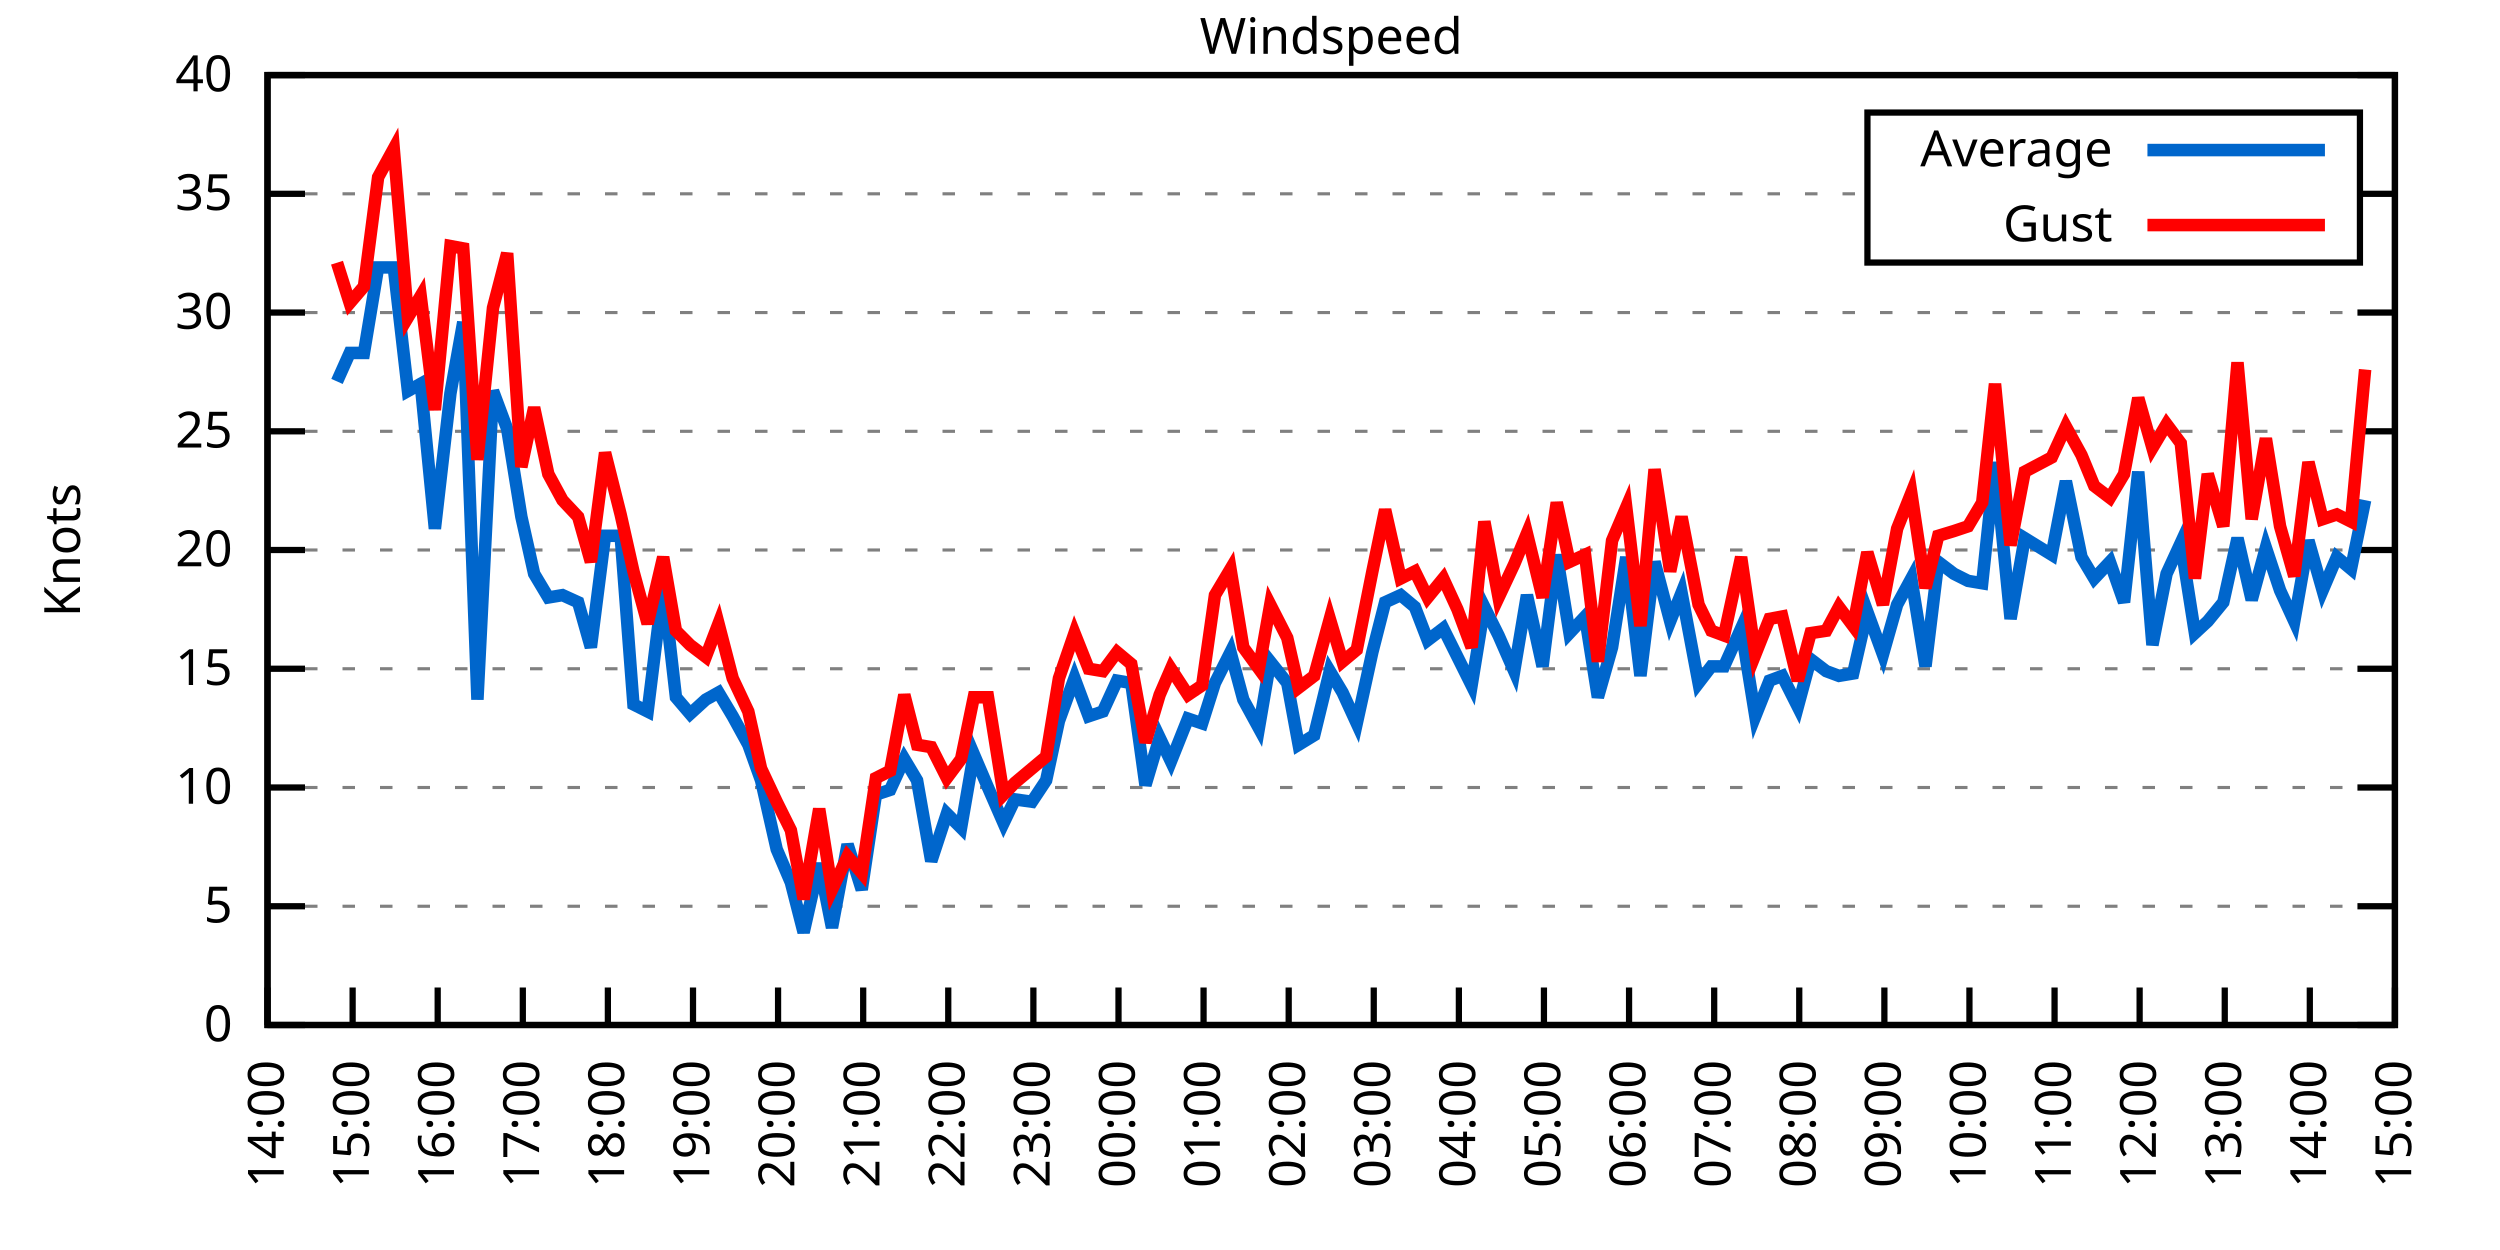
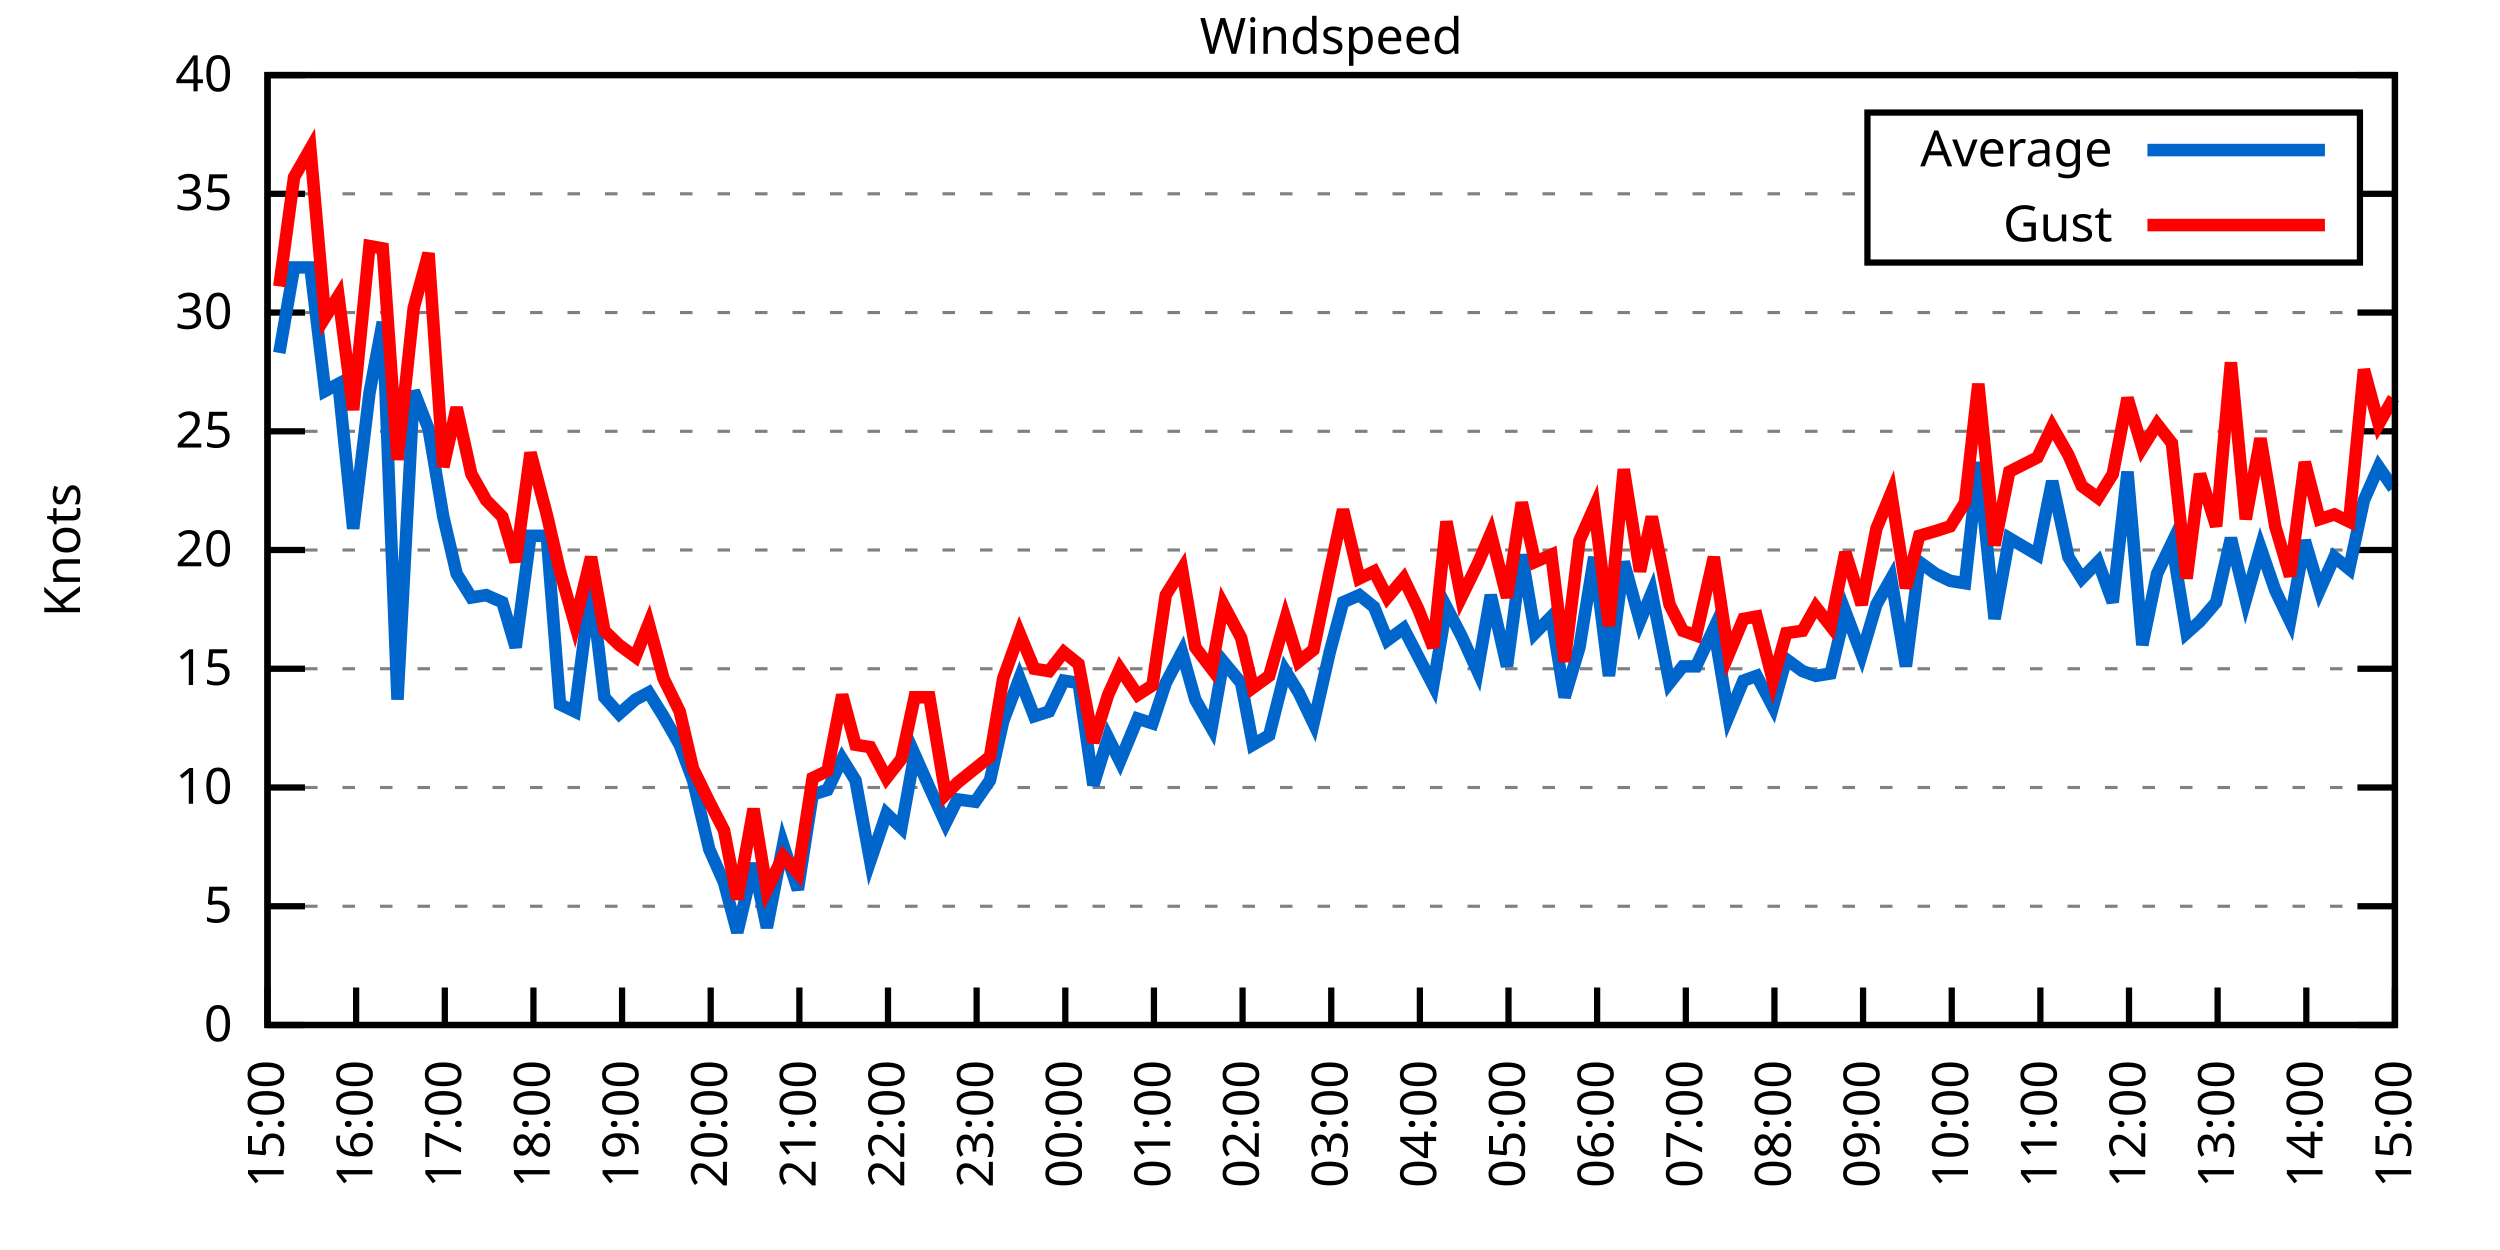
<svg xmlns="http://www.w3.org/2000/svg" xmlns:xlink="http://www.w3.org/1999/xlink" width="400" height="200" viewBox="0 0 400 200">
  <g id="gnuplot_canvas">
    <rect x="0" y="0" width="400" height="200" fill="none" />
    <defs>
      <circle id="gpDot" r="0.5" stroke-width="0.5" stroke="currentColor" />
      <path id="gpPt0" stroke-width="0.333" stroke="currentColor" d="M-1,0 h2 M0,-1 v2" />
      <path id="gpPt1" stroke-width="0.333" stroke="currentColor" d="M-1,-1 L1,1 M1,-1 L-1,1" />
      <path id="gpPt2" stroke-width="0.333" stroke="currentColor" d="M-1,0 L1,0 M0,-1 L0,1 M-1,-1 L1,1 M-1,1 L1,-1" />
      <rect id="gpPt3" stroke-width="0.333" stroke="currentColor" x="-1" y="-1" width="2" height="2" />
      <rect id="gpPt4" stroke-width="0.333" stroke="currentColor" fill="currentColor" x="-1" y="-1" width="2" height="2" />
      <circle id="gpPt5" stroke-width="0.333" stroke="currentColor" cx="0" cy="0" r="1" />
      <use xlink:href="#gpPt5" id="gpPt6" fill="currentColor" stroke="none" />
      <path id="gpPt7" stroke-width="0.333" stroke="currentColor" d="M0,-1.33 L-1.33,0.67 L1.33,0.67 z" />
      <use xlink:href="#gpPt7" id="gpPt8" fill="currentColor" stroke="none" />
      <use xlink:href="#gpPt7" id="gpPt9" stroke="currentColor" transform="rotate(180)" />
      <use xlink:href="#gpPt9" id="gpPt10" fill="currentColor" stroke="none" />
      <use xlink:href="#gpPt3" id="gpPt11" stroke="currentColor" transform="rotate(45)" />
      <use xlink:href="#gpPt11" id="gpPt12" fill="currentColor" stroke="none" />
      <path id="gpPt13" stroke-width="0.333" stroke="currentColor" d="M0,1.330 L1.265,0.411 L0.782,-1.067 L-0.782,-1.076 L-1.265,0.411 z" />
      <use xlink:href="#gpPt13" id="gpPt14" fill="currentColor" stroke="none" />
      <filter id="textbox" filterUnits="objectBoundingBox" x="0" y="0" height="1" width="1">
        <feFlood flood-color="white" flood-opacity="1" result="bgnd" />
        <feComposite in="SourceGraphic" in2="bgnd" operator="atop" />
      </filter>
      <filter id="greybox" filterUnits="objectBoundingBox" x="0" y="0" height="1" width="1">
        <feFlood flood-color="lightgrey" flood-opacity="1" result="grey" />
        <feComposite in="SourceGraphic" in2="grey" operator="atop" />
      </filter>
    </defs>
    <g fill="none" color="white" stroke="currentColor" stroke-width="1.00" stroke-linecap="butt" stroke-linejoin="miter">
</g>
    <g fill="none" color="black" stroke="currentColor" stroke-width="1.00" stroke-linecap="butt" stroke-linejoin="miter">
      <g stroke="none" shape-rendering="crispEdges">
        <polygon fill="rgb(255, 255, 255)" points="42.80,164.00 383.18,164.00 383.18,12.02 42.80,12.02 " />
      </g>
    </g>
    <g fill="none" color="black" stroke="currentColor" stroke-width="1.00" stroke-linecap="butt" stroke-linejoin="miter">
</g>
    <g fill="none" color="black" stroke="black" stroke-width="0.50" stroke-linecap="butt" stroke-linejoin="miter">
</g>
    <g fill="none" color="gray" stroke="currentColor" stroke-width="0.50" stroke-linecap="butt" stroke-linejoin="miter">
      <path stroke="gray" stroke-dasharray="2,4" class="gridline" d="M42.80,164.00 L383.19,164.00  " />
    </g>
    <g fill="none" color="gray" stroke="gray" stroke-width="1.00" stroke-linecap="butt" stroke-linejoin="miter">
</g>
    <g fill="none" color="black" stroke="currentColor" stroke-width="1.00" stroke-linecap="butt" stroke-linejoin="miter">
      <path stroke="black" d="M42.80,164.00 L48.80,164.00 M383.19,164.00 L377.19,164.00  " />
      <g transform="translate(37.20,166.60)" stroke="none" fill="black" font-family="Sans" font-size="8.00" text-anchor="end">
        <text>
          <tspan font-family="Sans"> 0</tspan>
        </text>
      </g>
    </g>
    <g fill="none" color="black" stroke="currentColor" stroke-width="1.00" stroke-linecap="butt" stroke-linejoin="miter">
</g>
    <g fill="none" color="black" stroke="black" stroke-width="0.50" stroke-linecap="butt" stroke-linejoin="miter">
</g>
    <g fill="none" color="gray" stroke="currentColor" stroke-width="0.50" stroke-linecap="butt" stroke-linejoin="miter">
      <path stroke="gray" stroke-dasharray="2,4" class="gridline" d="M42.80,145.00 L383.19,145.00  " />
    </g>
    <g fill="none" color="gray" stroke="gray" stroke-width="1.00" stroke-linecap="butt" stroke-linejoin="miter">
</g>
    <g fill="none" color="black" stroke="currentColor" stroke-width="1.00" stroke-linecap="butt" stroke-linejoin="miter">
      <path stroke="black" d="M42.80,145.00 L48.80,145.00 M383.19,145.00 L377.19,145.00  " />
      <g transform="translate(37.20,147.60)" stroke="none" fill="black" font-family="Sans" font-size="8.00" text-anchor="end">
        <text>
          <tspan font-family="Sans"> 5</tspan>
        </text>
      </g>
    </g>
    <g fill="none" color="black" stroke="currentColor" stroke-width="1.00" stroke-linecap="butt" stroke-linejoin="miter">
</g>
    <g fill="none" color="black" stroke="black" stroke-width="0.50" stroke-linecap="butt" stroke-linejoin="miter">
</g>
    <g fill="none" color="gray" stroke="currentColor" stroke-width="0.50" stroke-linecap="butt" stroke-linejoin="miter">
      <path stroke="gray" stroke-dasharray="2,4" class="gridline" d="M42.80,126.00 L383.19,126.00  " />
    </g>
    <g fill="none" color="gray" stroke="gray" stroke-width="1.00" stroke-linecap="butt" stroke-linejoin="miter">
</g>
    <g fill="none" color="black" stroke="currentColor" stroke-width="1.00" stroke-linecap="butt" stroke-linejoin="miter">
      <path stroke="black" d="M42.80,126.00 L48.80,126.00 M383.19,126.00 L377.19,126.00  " />
      <g transform="translate(37.20,128.60)" stroke="none" fill="black" font-family="Sans" font-size="8.00" text-anchor="end">
        <text>
          <tspan font-family="Sans"> 10</tspan>
        </text>
      </g>
    </g>
    <g fill="none" color="black" stroke="currentColor" stroke-width="1.00" stroke-linecap="butt" stroke-linejoin="miter">
</g>
    <g fill="none" color="black" stroke="black" stroke-width="0.50" stroke-linecap="butt" stroke-linejoin="miter">
</g>
    <g fill="none" color="gray" stroke="currentColor" stroke-width="0.50" stroke-linecap="butt" stroke-linejoin="miter">
      <path stroke="gray" stroke-dasharray="2,4" class="gridline" d="M42.80,107.00 L383.19,107.00  " />
    </g>
    <g fill="none" color="gray" stroke="gray" stroke-width="1.00" stroke-linecap="butt" stroke-linejoin="miter">
</g>
    <g fill="none" color="black" stroke="currentColor" stroke-width="1.00" stroke-linecap="butt" stroke-linejoin="miter">
      <path stroke="black" d="M42.80,107.00 L48.80,107.00 M383.19,107.00 L377.19,107.00  " />
      <g transform="translate(37.20,109.60)" stroke="none" fill="black" font-family="Sans" font-size="8.00" text-anchor="end">
        <text>
          <tspan font-family="Sans"> 15</tspan>
        </text>
      </g>
    </g>
    <g fill="none" color="black" stroke="currentColor" stroke-width="1.00" stroke-linecap="butt" stroke-linejoin="miter">
</g>
    <g fill="none" color="black" stroke="black" stroke-width="0.50" stroke-linecap="butt" stroke-linejoin="miter">
</g>
    <g fill="none" color="gray" stroke="currentColor" stroke-width="0.50" stroke-linecap="butt" stroke-linejoin="miter">
      <path stroke="gray" stroke-dasharray="2,4" class="gridline" d="M42.80,88.00 L383.19,88.00  " />
    </g>
    <g fill="none" color="gray" stroke="gray" stroke-width="1.00" stroke-linecap="butt" stroke-linejoin="miter">
</g>
    <g fill="none" color="black" stroke="currentColor" stroke-width="1.00" stroke-linecap="butt" stroke-linejoin="miter">
      <path stroke="black" d="M42.80,88.00 L48.80,88.00 M383.19,88.00 L377.19,88.00  " />
      <g transform="translate(37.20,90.60)" stroke="none" fill="black" font-family="Sans" font-size="8.00" text-anchor="end">
        <text>
          <tspan font-family="Sans"> 20</tspan>
        </text>
      </g>
    </g>
    <g fill="none" color="black" stroke="currentColor" stroke-width="1.00" stroke-linecap="butt" stroke-linejoin="miter">
</g>
    <g fill="none" color="black" stroke="black" stroke-width="0.50" stroke-linecap="butt" stroke-linejoin="miter">
</g>
    <g fill="none" color="gray" stroke="currentColor" stroke-width="0.50" stroke-linecap="butt" stroke-linejoin="miter">
      <path stroke="gray" stroke-dasharray="2,4" class="gridline" d="M42.80,69.01 L383.19,69.01  " />
    </g>
    <g fill="none" color="gray" stroke="gray" stroke-width="1.00" stroke-linecap="butt" stroke-linejoin="miter">
</g>
    <g fill="none" color="black" stroke="currentColor" stroke-width="1.00" stroke-linecap="butt" stroke-linejoin="miter">
      <path stroke="black" d="M42.80,69.01 L48.80,69.01 M383.19,69.01 L377.19,69.01  " />
      <g transform="translate(37.20,71.61)" stroke="none" fill="black" font-family="Sans" font-size="8.00" text-anchor="end">
        <text>
          <tspan font-family="Sans"> 25</tspan>
        </text>
      </g>
    </g>
    <g fill="none" color="black" stroke="currentColor" stroke-width="1.00" stroke-linecap="butt" stroke-linejoin="miter">
</g>
    <g fill="none" color="black" stroke="black" stroke-width="0.50" stroke-linecap="butt" stroke-linejoin="miter">
</g>
    <g fill="none" color="gray" stroke="currentColor" stroke-width="0.50" stroke-linecap="butt" stroke-linejoin="miter">
      <path stroke="gray" stroke-dasharray="2,4" class="gridline" d="M42.80,50.01 L383.19,50.01  " />
    </g>
    <g fill="none" color="gray" stroke="gray" stroke-width="1.00" stroke-linecap="butt" stroke-linejoin="miter">
</g>
    <g fill="none" color="black" stroke="currentColor" stroke-width="1.00" stroke-linecap="butt" stroke-linejoin="miter">
      <path stroke="black" d="M42.80,50.01 L48.80,50.01 M383.19,50.01 L377.19,50.01  " />
      <g transform="translate(37.20,52.61)" stroke="none" fill="black" font-family="Sans" font-size="8.00" text-anchor="end">
        <text>
          <tspan font-family="Sans"> 30</tspan>
        </text>
      </g>
    </g>
    <g fill="none" color="black" stroke="currentColor" stroke-width="1.00" stroke-linecap="butt" stroke-linejoin="miter">
</g>
    <g fill="none" color="black" stroke="black" stroke-width="0.50" stroke-linecap="butt" stroke-linejoin="miter">
</g>
    <g fill="none" color="gray" stroke="currentColor" stroke-width="0.50" stroke-linecap="butt" stroke-linejoin="miter">
      <path stroke="gray" stroke-dasharray="2,4" class="gridline" d="M42.80,31.01 L298.79,31.01 M377.59,31.01 L383.19,31.01  " />
    </g>
    <g fill="none" color="gray" stroke="gray" stroke-width="1.00" stroke-linecap="butt" stroke-linejoin="miter">
</g>
    <g fill="none" color="black" stroke="currentColor" stroke-width="1.00" stroke-linecap="butt" stroke-linejoin="miter">
      <path stroke="black" d="M42.80,31.01 L48.80,31.01 M383.19,31.01 L377.19,31.01  " />
      <g transform="translate(37.20,33.61)" stroke="none" fill="black" font-family="Sans" font-size="8.00" text-anchor="end">
        <text>
          <tspan font-family="Sans"> 35</tspan>
        </text>
      </g>
    </g>
    <g fill="none" color="black" stroke="currentColor" stroke-width="1.00" stroke-linecap="butt" stroke-linejoin="miter">
</g>
    <g fill="none" color="black" stroke="black" stroke-width="0.50" stroke-linecap="butt" stroke-linejoin="miter">
</g>
    <g fill="none" color="gray" stroke="currentColor" stroke-width="0.50" stroke-linecap="butt" stroke-linejoin="miter">
      <path stroke="gray" stroke-dasharray="2,4" class="gridline" d="M42.80,12.01 L383.19,12.01  " />
    </g>
    <g fill="none" color="gray" stroke="gray" stroke-width="1.00" stroke-linecap="butt" stroke-linejoin="miter">
</g>
    <g fill="none" color="black" stroke="currentColor" stroke-width="1.00" stroke-linecap="butt" stroke-linejoin="miter">
      <path stroke="black" d="M42.80,12.01 L48.80,12.01 M383.19,12.01 L377.19,12.01  " />
      <g transform="translate(37.20,14.61)" stroke="none" fill="black" font-family="Sans" font-size="8.00" text-anchor="end">
        <text>
          <tspan font-family="Sans"> 40</tspan>
        </text>
      </g>
    </g>
    <g fill="none" color="black" stroke="currentColor" stroke-width="1.00" stroke-linecap="butt" stroke-linejoin="miter">
      <path stroke="black" d="M42.80,164.00 L42.80,158.00  " />
      <g transform="translate(45.40,169.60) rotate(270.00)" stroke="none" fill="black" font-family="Sans" font-size="8.00" text-anchor="end">
        <text>
-           <tspan font-family="Sans">14:00</tspan>
-         </text>
-       </g>
-     </g>
-     <g fill="none" color="black" stroke="currentColor" stroke-width="1.00" stroke-linecap="butt" stroke-linejoin="miter">
-       <path stroke="black" d="M56.42,164.00 L56.42,158.00  " />
-       <g transform="translate(59.02,169.60) rotate(270.00)" stroke="none" fill="black" font-family="Sans" font-size="8.00" text-anchor="end">
-         <text>
          <tspan font-family="Sans">15:00</tspan>
        </text>
      </g>
    </g>
    <g fill="none" color="black" stroke="currentColor" stroke-width="1.00" stroke-linecap="butt" stroke-linejoin="miter">
-       <path stroke="black" d="M70.03,164.00 L70.03,158.00  " />
-       <g transform="translate(72.63,169.60) rotate(270.00)" stroke="none" fill="black" font-family="Sans" font-size="8.00" text-anchor="end">
+       <path stroke="black" d="M56.98,164.00 L56.98,158.00  " />
+       <g transform="translate(59.58,169.60) rotate(270.00)" stroke="none" fill="black" font-family="Sans" font-size="8.00" text-anchor="end">
        <text>
          <tspan font-family="Sans">16:00</tspan>
        </text>
      </g>
    </g>
    <g fill="none" color="black" stroke="currentColor" stroke-width="1.00" stroke-linecap="butt" stroke-linejoin="miter">
-       <path stroke="black" d="M83.65,164.00 L83.65,158.00  " />
-       <g transform="translate(86.25,169.60) rotate(270.00)" stroke="none" fill="black" font-family="Sans" font-size="8.00" text-anchor="end">
+       <path stroke="black" d="M71.17,164.00 L71.17,158.00  " />
+       <g transform="translate(73.77,169.60) rotate(270.00)" stroke="none" fill="black" font-family="Sans" font-size="8.00" text-anchor="end">
        <text>
          <tspan font-family="Sans">17:00</tspan>
        </text>
      </g>
    </g>
    <g fill="none" color="black" stroke="currentColor" stroke-width="1.00" stroke-linecap="butt" stroke-linejoin="miter">
-       <path stroke="black" d="M97.26,164.00 L97.26,158.00  " />
-       <g transform="translate(99.86,169.60) rotate(270.00)" stroke="none" fill="black" font-family="Sans" font-size="8.00" text-anchor="end">
+       <path stroke="black" d="M85.35,164.00 L85.35,158.00  " />
+       <g transform="translate(87.95,169.60) rotate(270.00)" stroke="none" fill="black" font-family="Sans" font-size="8.00" text-anchor="end">
        <text>
          <tspan font-family="Sans">18:00</tspan>
        </text>
      </g>
    </g>
    <g fill="none" color="black" stroke="currentColor" stroke-width="1.00" stroke-linecap="butt" stroke-linejoin="miter">
-       <path stroke="black" d="M110.88,164.00 L110.88,158.00  " />
-       <g transform="translate(113.48,169.60) rotate(270.00)" stroke="none" fill="black" font-family="Sans" font-size="8.00" text-anchor="end">
+       <path stroke="black" d="M99.53,164.00 L99.53,158.00  " />
+       <g transform="translate(102.13,169.60) rotate(270.00)" stroke="none" fill="black" font-family="Sans" font-size="8.00" text-anchor="end">
        <text>
          <tspan font-family="Sans">19:00</tspan>
        </text>
      </g>
    </g>
    <g fill="none" color="black" stroke="currentColor" stroke-width="1.00" stroke-linecap="butt" stroke-linejoin="miter">
-       <path stroke="black" d="M124.49,164.00 L124.49,158.00  " />
-       <g transform="translate(127.09,169.60) rotate(270.00)" stroke="none" fill="black" font-family="Sans" font-size="8.00" text-anchor="end">
+       <path stroke="black" d="M113.71,164.00 L113.71,158.00  " />
+       <g transform="translate(116.31,169.60) rotate(270.00)" stroke="none" fill="black" font-family="Sans" font-size="8.00" text-anchor="end">
        <text>
          <tspan font-family="Sans">20:00</tspan>
        </text>
      </g>
    </g>
    <g fill="none" color="black" stroke="currentColor" stroke-width="1.00" stroke-linecap="butt" stroke-linejoin="miter">
-       <path stroke="black" d="M138.11,164.00 L138.11,158.00  " />
-       <g transform="translate(140.71,169.60) rotate(270.00)" stroke="none" fill="black" font-family="Sans" font-size="8.00" text-anchor="end">
+       <path stroke="black" d="M127.90,164.00 L127.90,158.00  " />
+       <g transform="translate(130.50,169.60) rotate(270.00)" stroke="none" fill="black" font-family="Sans" font-size="8.00" text-anchor="end">
        <text>
          <tspan font-family="Sans">21:00</tspan>
        </text>
      </g>
    </g>
    <g fill="none" color="black" stroke="currentColor" stroke-width="1.00" stroke-linecap="butt" stroke-linejoin="miter">
-       <path stroke="black" d="M151.72,164.00 L151.72,158.00  " />
-       <g transform="translate(154.32,169.60) rotate(270.00)" stroke="none" fill="black" font-family="Sans" font-size="8.00" text-anchor="end">
+       <path stroke="black" d="M142.08,164.00 L142.08,158.00  " />
+       <g transform="translate(144.68,169.60) rotate(270.00)" stroke="none" fill="black" font-family="Sans" font-size="8.00" text-anchor="end">
        <text>
          <tspan font-family="Sans">22:00</tspan>
        </text>
      </g>
    </g>
    <g fill="none" color="black" stroke="currentColor" stroke-width="1.00" stroke-linecap="butt" stroke-linejoin="miter">
-       <path stroke="black" d="M165.34,164.00 L165.34,158.00  " />
-       <g transform="translate(167.94,169.60) rotate(270.00)" stroke="none" fill="black" font-family="Sans" font-size="8.00" text-anchor="end">
+       <path stroke="black" d="M156.26,164.00 L156.26,158.00  " />
+       <g transform="translate(158.86,169.60) rotate(270.00)" stroke="none" fill="black" font-family="Sans" font-size="8.00" text-anchor="end">
        <text>
          <tspan font-family="Sans">23:00</tspan>
        </text>
      </g>
    </g>
    <g fill="none" color="black" stroke="currentColor" stroke-width="1.00" stroke-linecap="butt" stroke-linejoin="miter">
-       <path stroke="black" d="M178.96,164.00 L178.96,158.00  " />
-       <g transform="translate(181.56,169.60) rotate(270.00)" stroke="none" fill="black" font-family="Sans" font-size="8.00" text-anchor="end">
+       <path stroke="black" d="M170.45,164.00 L170.45,158.00  " />
+       <g transform="translate(173.05,169.60) rotate(270.00)" stroke="none" fill="black" font-family="Sans" font-size="8.00" text-anchor="end">
        <text>
          <tspan font-family="Sans">00:00</tspan>
        </text>
      </g>
    </g>
    <g fill="none" color="black" stroke="currentColor" stroke-width="1.00" stroke-linecap="butt" stroke-linejoin="miter">
-       <path stroke="black" d="M192.57,164.00 L192.57,158.00  " />
-       <g transform="translate(195.17,169.60) rotate(270.00)" stroke="none" fill="black" font-family="Sans" font-size="8.00" text-anchor="end">
+       <path stroke="black" d="M184.63,164.00 L184.63,158.00  " />
+       <g transform="translate(187.23,169.60) rotate(270.00)" stroke="none" fill="black" font-family="Sans" font-size="8.00" text-anchor="end">
        <text>
          <tspan font-family="Sans">01:00</tspan>
        </text>
      </g>
    </g>
    <g fill="none" color="black" stroke="currentColor" stroke-width="1.00" stroke-linecap="butt" stroke-linejoin="miter">
-       <path stroke="black" d="M206.19,164.00 L206.19,158.00  " />
-       <g transform="translate(208.79,169.60) rotate(270.00)" stroke="none" fill="black" font-family="Sans" font-size="8.00" text-anchor="end">
+       <path stroke="black" d="M198.81,164.00 L198.81,158.00  " />
+       <g transform="translate(201.41,169.60) rotate(270.00)" stroke="none" fill="black" font-family="Sans" font-size="8.00" text-anchor="end">
        <text>
          <tspan font-family="Sans">02:00</tspan>
        </text>
      </g>
    </g>
    <g fill="none" color="black" stroke="currentColor" stroke-width="1.00" stroke-linecap="butt" stroke-linejoin="miter">
-       <path stroke="black" d="M219.80,164.00 L219.80,158.00  " />
-       <g transform="translate(222.40,169.60) rotate(270.00)" stroke="none" fill="black" font-family="Sans" font-size="8.00" text-anchor="end">
+       <path stroke="black" d="M213.00,164.00 L213.00,158.00  " />
+       <g transform="translate(215.60,169.60) rotate(270.00)" stroke="none" fill="black" font-family="Sans" font-size="8.00" text-anchor="end">
        <text>
          <tspan font-family="Sans">03:00</tspan>
        </text>
      </g>
    </g>
    <g fill="none" color="black" stroke="currentColor" stroke-width="1.00" stroke-linecap="butt" stroke-linejoin="miter">
-       <path stroke="black" d="M233.42,164.00 L233.42,158.00  " />
-       <g transform="translate(236.02,169.60) rotate(270.00)" stroke="none" fill="black" font-family="Sans" font-size="8.00" text-anchor="end">
+       <path stroke="black" d="M227.18,164.00 L227.18,158.00  " />
+       <g transform="translate(229.78,169.60) rotate(270.00)" stroke="none" fill="black" font-family="Sans" font-size="8.00" text-anchor="end">
        <text>
          <tspan font-family="Sans">04:00</tspan>
        </text>
      </g>
    </g>
    <g fill="none" color="black" stroke="currentColor" stroke-width="1.00" stroke-linecap="butt" stroke-linejoin="miter">
-       <path stroke="black" d="M247.03,164.00 L247.03,158.00  " />
-       <g transform="translate(249.63,169.60) rotate(270.00)" stroke="none" fill="black" font-family="Sans" font-size="8.00" text-anchor="end">
+       <path stroke="black" d="M241.36,164.00 L241.36,158.00  " />
+       <g transform="translate(243.96,169.60) rotate(270.00)" stroke="none" fill="black" font-family="Sans" font-size="8.00" text-anchor="end">
        <text>
          <tspan font-family="Sans">05:00</tspan>
        </text>
      </g>
    </g>
    <g fill="none" color="black" stroke="currentColor" stroke-width="1.00" stroke-linecap="butt" stroke-linejoin="miter">
-       <path stroke="black" d="M260.65,164.00 L260.65,158.00  " />
-       <g transform="translate(263.25,169.60) rotate(270.00)" stroke="none" fill="black" font-family="Sans" font-size="8.00" text-anchor="end">
+       <path stroke="black" d="M255.54,164.00 L255.54,158.00  " />
+       <g transform="translate(258.14,169.60) rotate(270.00)" stroke="none" fill="black" font-family="Sans" font-size="8.00" text-anchor="end">
        <text>
          <tspan font-family="Sans">06:00</tspan>
        </text>
      </g>
    </g>
    <g fill="none" color="black" stroke="currentColor" stroke-width="1.00" stroke-linecap="butt" stroke-linejoin="miter">
-       <path stroke="black" d="M274.27,164.00 L274.27,158.00  " />
-       <g transform="translate(276.87,169.60) rotate(270.00)" stroke="none" fill="black" font-family="Sans" font-size="8.00" text-anchor="end">
+       <path stroke="black" d="M269.73,164.00 L269.73,158.00  " />
+       <g transform="translate(272.33,169.60) rotate(270.00)" stroke="none" fill="black" font-family="Sans" font-size="8.00" text-anchor="end">
        <text>
          <tspan font-family="Sans">07:00</tspan>
        </text>
      </g>
    </g>
    <g fill="none" color="black" stroke="currentColor" stroke-width="1.00" stroke-linecap="butt" stroke-linejoin="miter">
-       <path stroke="black" d="M287.88,164.00 L287.88,158.00  " />
-       <g transform="translate(290.48,169.60) rotate(270.00)" stroke="none" fill="black" font-family="Sans" font-size="8.00" text-anchor="end">
+       <path stroke="black" d="M283.91,164.00 L283.91,158.00  " />
+       <g transform="translate(286.51,169.60) rotate(270.00)" stroke="none" fill="black" font-family="Sans" font-size="8.00" text-anchor="end">
        <text>
          <tspan font-family="Sans">08:00</tspan>
        </text>
      </g>
    </g>
    <g fill="none" color="black" stroke="currentColor" stroke-width="1.00" stroke-linecap="butt" stroke-linejoin="miter">
-       <path stroke="black" d="M301.50,164.00 L301.50,158.00  " />
-       <g transform="translate(304.10,169.60) rotate(270.00)" stroke="none" fill="black" font-family="Sans" font-size="8.00" text-anchor="end">
+       <path stroke="black" d="M298.09,164.00 L298.09,158.00  " />
+       <g transform="translate(300.69,169.60) rotate(270.00)" stroke="none" fill="black" font-family="Sans" font-size="8.00" text-anchor="end">
        <text>
          <tspan font-family="Sans">09:00</tspan>
        </text>
      </g>
    </g>
    <g fill="none" color="black" stroke="currentColor" stroke-width="1.00" stroke-linecap="butt" stroke-linejoin="miter">
-       <path stroke="black" d="M315.11,164.00 L315.11,158.00  " />
-       <g transform="translate(317.71,169.60) rotate(270.00)" stroke="none" fill="black" font-family="Sans" font-size="8.00" text-anchor="end">
+       <path stroke="black" d="M312.28,164.00 L312.28,158.00  " />
+       <g transform="translate(314.88,169.60) rotate(270.00)" stroke="none" fill="black" font-family="Sans" font-size="8.00" text-anchor="end">
        <text>
          <tspan font-family="Sans">10:00</tspan>
        </text>
      </g>
    </g>
    <g fill="none" color="black" stroke="currentColor" stroke-width="1.00" stroke-linecap="butt" stroke-linejoin="miter">
-       <path stroke="black" d="M328.73,164.00 L328.73,158.00  " />
-       <g transform="translate(331.33,169.60) rotate(270.00)" stroke="none" fill="black" font-family="Sans" font-size="8.00" text-anchor="end">
+       <path stroke="black" d="M326.46,164.00 L326.46,158.00  " />
+       <g transform="translate(329.06,169.60) rotate(270.00)" stroke="none" fill="black" font-family="Sans" font-size="8.00" text-anchor="end">
        <text>
          <tspan font-family="Sans">11:00</tspan>
        </text>
      </g>
    </g>
    <g fill="none" color="black" stroke="currentColor" stroke-width="1.00" stroke-linecap="butt" stroke-linejoin="miter">
-       <path stroke="black" d="M342.34,164.00 L342.34,158.00  " />
-       <g transform="translate(344.94,169.60) rotate(270.00)" stroke="none" fill="black" font-family="Sans" font-size="8.00" text-anchor="end">
+       <path stroke="black" d="M340.64,164.00 L340.64,158.00  " />
+       <g transform="translate(343.24,169.60) rotate(270.00)" stroke="none" fill="black" font-family="Sans" font-size="8.00" text-anchor="end">
        <text>
          <tspan font-family="Sans">12:00</tspan>
        </text>
      </g>
    </g>
    <g fill="none" color="black" stroke="currentColor" stroke-width="1.00" stroke-linecap="butt" stroke-linejoin="miter">
-       <path stroke="black" d="M355.96,164.00 L355.96,158.00  " />
-       <g transform="translate(358.56,169.60) rotate(270.00)" stroke="none" fill="black" font-family="Sans" font-size="8.00" text-anchor="end">
+       <path stroke="black" d="M354.82,164.00 L354.82,158.00  " />
+       <g transform="translate(357.42,169.60) rotate(270.00)" stroke="none" fill="black" font-family="Sans" font-size="8.00" text-anchor="end">
        <text>
          <tspan font-family="Sans">13:00</tspan>
        </text>
      </g>
    </g>
    <g fill="none" color="black" stroke="currentColor" stroke-width="1.00" stroke-linecap="butt" stroke-linejoin="miter">
-       <path stroke="black" d="M369.57,164.00 L369.57,158.00  " />
-       <g transform="translate(372.17,169.60) rotate(270.00)" stroke="none" fill="black" font-family="Sans" font-size="8.00" text-anchor="end">
+       <path stroke="black" d="M369.01,164.00 L369.01,158.00  " />
+       <g transform="translate(371.61,169.60) rotate(270.00)" stroke="none" fill="black" font-family="Sans" font-size="8.00" text-anchor="end">
        <text>
          <tspan font-family="Sans">14:00</tspan>
        </text>
      </g>
    </g>
    <g fill="none" color="black" stroke="currentColor" stroke-width="1.00" stroke-linecap="butt" stroke-linejoin="miter">
      <path stroke="black" d="M383.19,164.00 L383.19,158.00  " />
      <g transform="translate(385.79,169.60) rotate(270.00)" stroke="none" fill="black" font-family="Sans" font-size="8.00" text-anchor="end">
        <text>
          <tspan font-family="Sans">15:00</tspan>
        </text>
      </g>
    </g>
    <g fill="none" color="black" stroke="currentColor" stroke-width="1.00" stroke-linecap="butt" stroke-linejoin="miter">
</g>
    <g fill="none" color="black" stroke="currentColor" stroke-width="1.00" stroke-linecap="butt" stroke-linejoin="miter">
      <path stroke="black" d="M42.80,12.01 L42.80,164.00 L383.19,164.00 L383.19,12.01 L42.80,12.01 Z  " />
    </g>
    <g fill="none" color="black" stroke="currentColor" stroke-width="1.00" stroke-linecap="butt" stroke-linejoin="miter">
</g>
    <g fill="none" color="black" stroke="currentColor" stroke-width="1.00" stroke-linecap="butt" stroke-linejoin="miter">
      <path stroke="black" d="M298.79,42.01 L298.79,18.01 L377.59,18.01 L377.59,42.01 L298.79,42.01 Z  " />
    </g>
    <g id="Windspeed_plot_1">
      <g fill="none" color="white" stroke="black" stroke-width="2.00" stroke-linecap="butt" stroke-linejoin="miter">
</g>
      <g fill="none" color="black" stroke="currentColor" stroke-width="2.00" stroke-linecap="butt" stroke-linejoin="miter">
        <g transform="translate(337.99,26.61)" stroke="none" fill="black" font-family="Sans" font-size="8.00" text-anchor="end">
          <text>
            <tspan font-family="Sans">Average</tspan>
          </text>
        </g>
      </g>
      <g fill="none" color="black" stroke="currentColor" stroke-width="2.00" stroke-linecap="butt" stroke-linejoin="miter">
-         <path stroke="rgb(  0, 102, 204)" d="M343.59,24.01 L371.99,24.01 M53.92,61.03 L55.96,56.47 L58.23,56.47 L60.50,42.79 L63.00,42.79 L65.27,62.55   L67.31,61.41 L69.58,84.59 L72.07,62.93 L74.12,51.53 L76.39,111.94 L78.88,62.55 L81.15,68.63 L83.42,82.69   L85.46,91.80 L87.73,95.60 L90.00,95.22 L92.50,96.36 L94.54,103.58 L96.81,85.73 L99.30,85.73 L101.35,112.70   L103.62,113.84 L106.11,93.70 L108.15,111.56 L110.42,114.22 L112.92,111.94 L114.96,110.80 L117.23,114.60 L119.73,119.16   L121.77,124.86 L124.27,135.88 L126.54,141.20 L128.58,149.18 L131.07,138.16 L133.12,148.42 L135.61,135.12 L137.88,142.34   L140.15,127.14 L142.42,126.38 L144.69,121.44 L146.73,124.86 L149.00,137.78 L151.50,130.18 L153.77,132.46 L155.81,120.68   L158.08,126.00 L160.57,131.70 L162.39,127.90 L165.11,128.28 L167.38,124.86 L169.43,115.36 L171.92,108.52 L174.19,114.60   L176.46,113.84 L178.73,108.90 L181.00,109.28 L183.27,125.62 L185.54,118.02 L187.35,121.82 L190.08,114.98 L192.34,115.74   L194.39,109.28 L196.88,104.34 L198.93,111.94 L201.42,116.50 L203.24,105.86 L205.96,109.28 L207.78,119.16 L210.27,117.64   L212.77,107.38 L214.81,110.80 L217.08,115.74 L219.58,104.34 L221.62,96.36 L224.11,95.22 L226.38,97.12 L228.43,102.44   L230.92,100.54 L233.19,105.10 L235.46,109.66 L237.50,97.12 L239.77,101.68 L242.27,107.38 L244.31,95.22 L246.81,106.62   L249.08,88.76 L251.12,101.30 L253.61,98.64 L255.66,111.56 L257.93,103.58 L260.20,89.14 L262.47,108.14 L264.73,89.90   L267.23,99.40 L269.05,94.84 L271.77,109.28 L273.81,106.62 L275.85,106.62 L278.58,100.54 L280.85,114.60 L283.12,108.90   L285.16,108.14 L287.65,113.08 L289.70,105.48 L292.19,107.38 L294.23,108.14 L296.50,107.76 L298.77,97.88 L301.27,104.72   L303.54,96.74 L305.81,92.56 L308.08,106.62 L310.12,89.90 L312.62,91.80 L314.89,92.94 L317.15,93.32 L319.20,73.95   L321.69,99.02 L323.96,86.11 L328.27,88.76 L330.54,76.99 L333.04,89.14 L335.08,92.56 L337.58,89.90 L339.85,96.36   L342.12,75.47 L344.39,103.20 L346.65,91.80 L348.92,86.87 L351.19,101.30 L353.24,99.40 L355.73,96.36 L358.00,86.11   L360.27,95.98 L362.54,87.63 L364.81,94.46 L367.08,99.40 L369.35,86.49 L371.62,94.46 L373.89,89.14 L376.16,91.04   L378.42,80.03  " />
+         <path stroke="rgb(  0, 102, 204)" d="M343.59,24.01 L371.99,24.01 M44.69,56.47 L47.05,42.79 L49.66,42.79 L52.02,62.55 L54.15,61.41 L56.51,84.59   L59.11,62.93 L61.24,51.53 L63.60,111.94 L66.20,62.55 L68.57,68.63 L70.93,82.69 L73.06,91.80 L75.42,95.60   L77.78,95.22 L80.38,96.36 L82.51,103.58 L84.88,85.73 L87.48,85.73 L89.60,112.70 L91.97,113.84 L94.57,93.70   L96.70,111.56 L99.06,114.22 L101.66,111.94 L103.79,110.80 L106.15,114.60 L108.75,119.16 L110.88,124.86 L113.48,135.88   L115.84,141.20 L117.97,149.18 L120.57,138.16 L122.70,148.42 L125.30,135.12 L127.66,142.34 L130.02,127.14 L132.39,126.38   L134.75,121.44 L136.88,124.86 L139.24,137.78 L141.84,130.18 L144.21,132.46 L146.34,120.68 L148.70,126.00 L151.30,131.70   L153.19,127.90 L156.03,128.28 L158.39,124.86 L160.52,115.36 L163.12,108.52 L165.48,114.60 L167.85,113.84 L170.21,108.90   L172.57,109.28 L174.94,125.62 L177.30,118.02 L179.19,121.82 L182.03,114.98 L184.39,115.74 L186.52,109.28 L189.12,104.34   L191.25,111.94 L193.85,116.50 L195.74,105.86 L198.58,109.28 L200.47,119.16 L203.07,117.64 L205.67,107.38 L207.79,110.80   L210.16,115.74 L212.76,104.34 L214.89,96.36 L217.49,95.22 L219.85,97.12 L221.98,102.44 L224.58,100.54 L226.94,105.10   L229.31,109.66 L231.43,97.12 L233.80,101.68 L236.40,107.38 L238.52,95.22 L241.12,106.62 L243.49,88.76 L245.62,101.30   L248.22,98.64 L250.34,111.56 L252.71,103.58 L255.07,89.14 L257.43,108.14 L259.80,89.90 L262.40,99.40 L264.29,94.84   L267.13,109.28 L269.25,106.62 L271.38,106.62 L274.22,100.54 L276.58,114.60 L278.95,108.90 L281.07,108.14 L283.67,113.08   L285.80,105.48 L288.40,107.38 L290.53,108.14 L292.89,107.76 L295.26,97.88 L297.86,104.72 L300.22,96.74 L302.58,92.56   L304.95,106.62 L307.08,89.90 L309.68,91.80 L312.04,92.94 L314.40,93.32 L316.53,73.95 L319.13,99.02 L321.49,86.11   L325.99,88.76 L328.35,76.99 L330.95,89.14 L333.08,92.56 L335.68,89.90 L338.04,96.36 L340.40,75.47 L342.77,103.20   L345.13,91.80 L347.50,86.87 L349.86,101.30 L351.99,99.40 L354.59,96.36 L356.95,86.11 L359.32,95.98 L361.68,87.63   L364.04,94.46 L366.41,99.40 L368.77,86.49 L371.13,94.46 L373.50,89.14 L375.86,91.04 L378.23,80.03 L380.59,74.71   L382.95,78.13  " />
      </g>
    </g>
    <g id="Windspeed_plot_2">
      <g fill="none" color="black" stroke="currentColor" stroke-width="2.00" stroke-linecap="butt" stroke-linejoin="miter">
        <g transform="translate(337.99,38.61)" stroke="none" fill="black" font-family="Sans" font-size="8.00" text-anchor="end">
          <text>
            <tspan font-family="Sans">Gust</tspan>
          </text>
        </g>
      </g>
      <g fill="none" color="black" stroke="currentColor" stroke-width="2.00" stroke-linecap="butt" stroke-linejoin="miter">
-         <path stroke="rgb(255,   0,   0)" d="M343.59,36.01 L371.99,36.01 M53.92,42.03 L55.96,48.49 L58.23,45.83 L60.50,28.35 L63.00,23.79 L65.27,50.77   L67.31,47.35 L69.58,65.59 L72.07,39.37 L74.12,39.75 L76.39,73.57 L78.88,49.25 L81.15,40.51 L83.42,74.71   L85.46,65.21 L87.73,75.85 L90.00,80.03 L92.50,82.69 L94.54,89.90 L96.81,72.43 L99.30,82.31 L101.35,91.42   L103.62,99.78 L106.11,89.14 L108.15,100.92 L110.42,103.20 L112.92,105.10 L114.96,99.78 L117.23,108.52 L119.73,113.84   L121.77,122.96 L124.27,128.28 L126.54,132.84 L128.58,143.86 L131.07,129.42 L133.12,142.34 L135.61,137.02 L137.88,139.68   L140.15,124.48 L142.42,123.34 L144.69,111.18 L146.73,119.16 L149.00,119.54 L151.50,124.48 L153.77,121.44 L155.81,111.56   L158.08,111.56 L160.57,127.14 L162.39,125.24 L165.11,122.96 L167.38,121.06 L169.43,108.52 L171.92,101.30 L174.19,107.00   L176.46,107.38 L178.73,104.34 L181.00,106.24 L183.27,118.78 L185.54,111.18 L187.35,107.00 L190.08,111.18 L192.34,109.66   L194.39,95.22 L196.88,91.04 L198.93,103.58 L201.42,107.00 L203.24,96.74 L205.96,102.06 L207.78,110.04 L210.27,108.14   L212.77,99.02 L214.81,105.86 L217.08,103.96 L219.58,91.42 L221.62,81.55 L224.11,92.56 L226.38,91.42 L228.43,95.60   L230.92,92.56 L233.19,97.50 L235.46,103.58 L237.50,83.45 L239.77,95.60 L242.27,90.28 L244.31,85.35 L246.81,95.60   L249.08,80.41 L251.12,89.90 L253.61,88.76 L255.66,105.86 L257.93,86.49 L260.20,81.17 L262.47,100.16 L264.73,75.09   L267.23,91.42 L269.05,82.69 L271.77,96.74 L273.81,100.92 L275.85,101.68 L278.58,89.14 L280.85,104.72 L283.12,99.02   L285.16,98.64 L287.65,108.90 L289.70,101.30 L292.19,100.92 L294.23,97.12 L296.50,100.16 L298.77,88.38 L301.27,96.74   L303.54,84.59 L305.81,78.89 L308.08,94.08 L310.12,85.73 L312.62,84.97 L314.89,84.21 L317.15,80.41 L319.20,61.41   L321.69,87.25 L323.96,75.47 L328.27,73.19 L330.54,68.25 L333.04,72.81 L335.08,77.75 L337.58,79.65 L339.85,75.85   L342.12,63.69 L344.39,71.67 L346.65,67.87 L348.92,70.91 L351.19,92.56 L353.24,75.85 L355.73,84.21 L358.00,57.99   L360.27,83.07 L362.54,70.15 L364.81,84.21 L367.08,92.18 L369.35,73.95 L371.62,83.07 L373.89,82.31 L376.16,83.45   L378.42,59.13  " />
+         <path stroke="rgb(255,   0,   0)" d="M343.59,36.01 L371.99,36.01 M44.69,45.83 L47.05,28.35 L49.66,23.79 L52.02,50.77 L54.15,47.35 L56.51,65.59   L59.11,39.37 L61.24,39.75 L63.60,73.57 L66.20,49.25 L68.57,40.51 L70.93,74.71 L73.06,65.21 L75.42,75.85   L77.78,80.03 L80.38,82.69 L82.51,89.90 L84.88,72.43 L87.48,82.31 L89.60,91.42 L91.97,99.78 L94.57,89.14   L96.70,100.92 L99.06,103.20 L101.66,105.10 L103.79,99.78 L106.15,108.52 L108.75,113.84 L110.88,122.96 L113.48,128.28   L115.84,132.84 L117.97,143.86 L120.57,129.42 L122.70,142.34 L125.30,137.02 L127.66,139.68 L130.02,124.48 L132.39,123.34   L134.75,111.18 L136.88,119.16 L139.24,119.54 L141.84,124.48 L144.21,121.44 L146.34,111.56 L148.70,111.56 L151.30,127.14   L153.19,125.24 L156.03,122.96 L158.39,121.06 L160.52,108.52 L163.12,101.30 L165.48,107.00 L167.85,107.38 L170.21,104.34   L172.57,106.24 L174.94,118.78 L177.30,111.18 L179.19,107.00 L182.03,111.18 L184.39,109.66 L186.52,95.22 L189.12,91.04   L191.25,103.58 L193.85,107.00 L195.74,96.74 L198.58,102.06 L200.47,110.04 L203.07,108.14 L205.67,99.02 L207.79,105.86   L210.16,103.96 L212.76,91.42 L214.89,81.55 L217.49,92.56 L219.85,91.42 L221.98,95.60 L224.58,92.56 L226.94,97.50   L229.31,103.58 L231.43,83.45 L233.80,95.60 L236.40,90.28 L238.52,85.35 L241.12,95.60 L243.49,80.41 L245.62,89.90   L248.22,88.76 L250.34,105.86 L252.71,86.49 L255.07,81.17 L257.43,100.16 L259.80,75.09 L262.40,91.42 L264.29,82.69   L267.13,96.74 L269.25,100.92 L271.38,101.68 L274.22,89.14 L276.58,104.72 L278.95,99.02 L281.07,98.64 L283.67,108.90   L285.80,101.30 L288.40,100.92 L290.53,97.12 L292.89,100.16 L295.26,88.38 L297.86,96.74 L300.22,84.59 L302.58,78.89   L304.95,94.08 L307.08,85.73 L309.68,84.97 L312.04,84.21 L314.40,80.41 L316.53,61.41 L319.13,87.25 L321.49,75.47   L325.99,73.19 L328.35,68.25 L330.95,72.81 L333.08,77.75 L335.68,79.65 L338.04,75.85 L340.40,63.69 L342.77,71.67   L345.13,67.87 L347.50,70.91 L349.86,92.56 L351.99,75.85 L354.59,84.21 L356.95,57.99 L359.32,83.07 L361.68,70.15   L364.04,84.21 L366.41,92.18 L368.77,73.95 L371.13,83.07 L373.50,82.31 L375.86,83.45 L378.23,59.13 L380.59,67.87   L382.95,63.69  " />
      </g>
    </g>
    <g fill="none" color="black" stroke="currentColor" stroke-width="2.00" stroke-linecap="butt" stroke-linejoin="miter">
</g>
    <g fill="none" color="black" stroke="black" stroke-width="1.00" stroke-linecap="butt" stroke-linejoin="miter">
</g>
    <g fill="none" color="black" stroke="currentColor" stroke-width="1.00" stroke-linecap="butt" stroke-linejoin="miter">
      <path stroke="black" d="M42.80,12.01 L42.80,164.00 L383.19,164.00 L383.19,12.01 L42.80,12.01 Z  " />
      <g transform="translate(12.80,88.01) rotate(270.00)" stroke="none" fill="black" font-family="Sans" font-size="8.00" text-anchor="middle">
        <text>
          <tspan font-family="Sans">Knots</tspan>
        </text>
      </g>
    </g>
    <g fill="none" color="black" stroke="currentColor" stroke-width="1.00" stroke-linecap="butt" stroke-linejoin="miter">
</g>
    <g fill="none" color="black" stroke="currentColor" stroke-width="1.00" stroke-linecap="butt" stroke-linejoin="miter">
      <g transform="translate(212.99,8.61)" stroke="none" fill="black" font-family="Sans" font-size="8.00" text-anchor="middle">
        <text>
          <tspan font-family="Sans">Windspeed</tspan>
        </text>
      </g>
    </g>
    <g fill="none" color="black" stroke="currentColor" stroke-width="1.00" stroke-linecap="butt" stroke-linejoin="miter">
</g>
  </g>
</svg>
